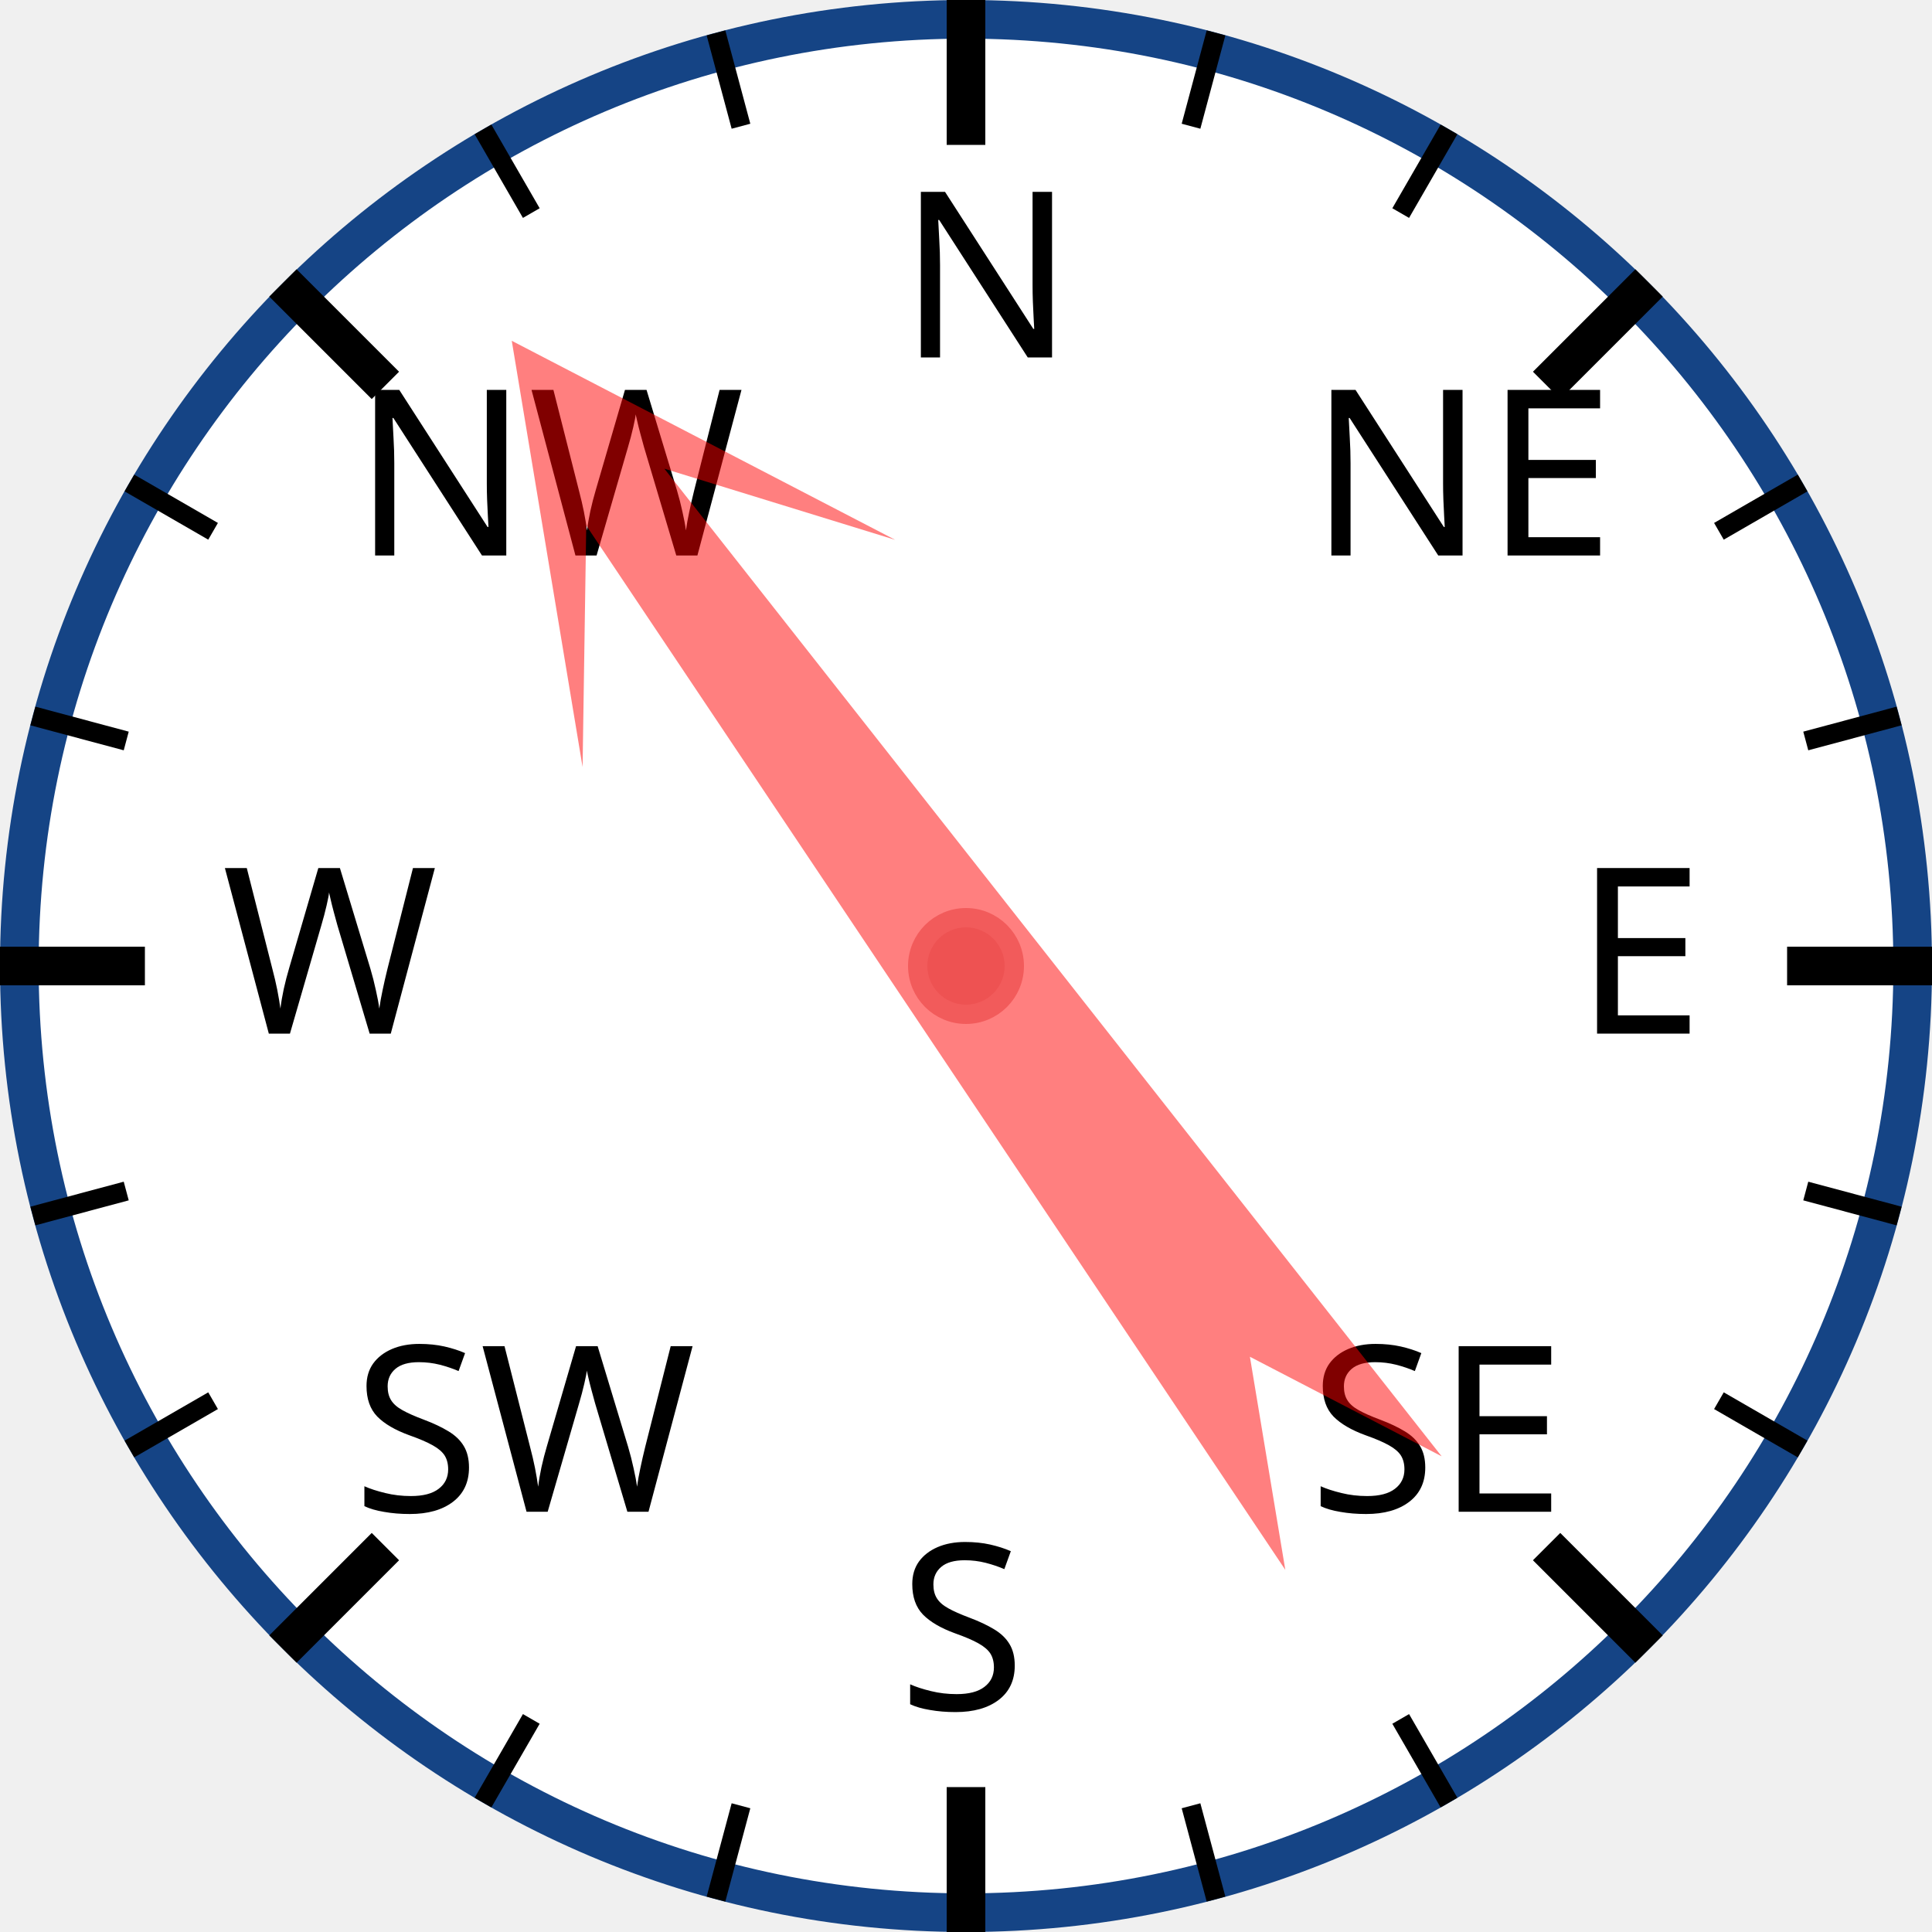
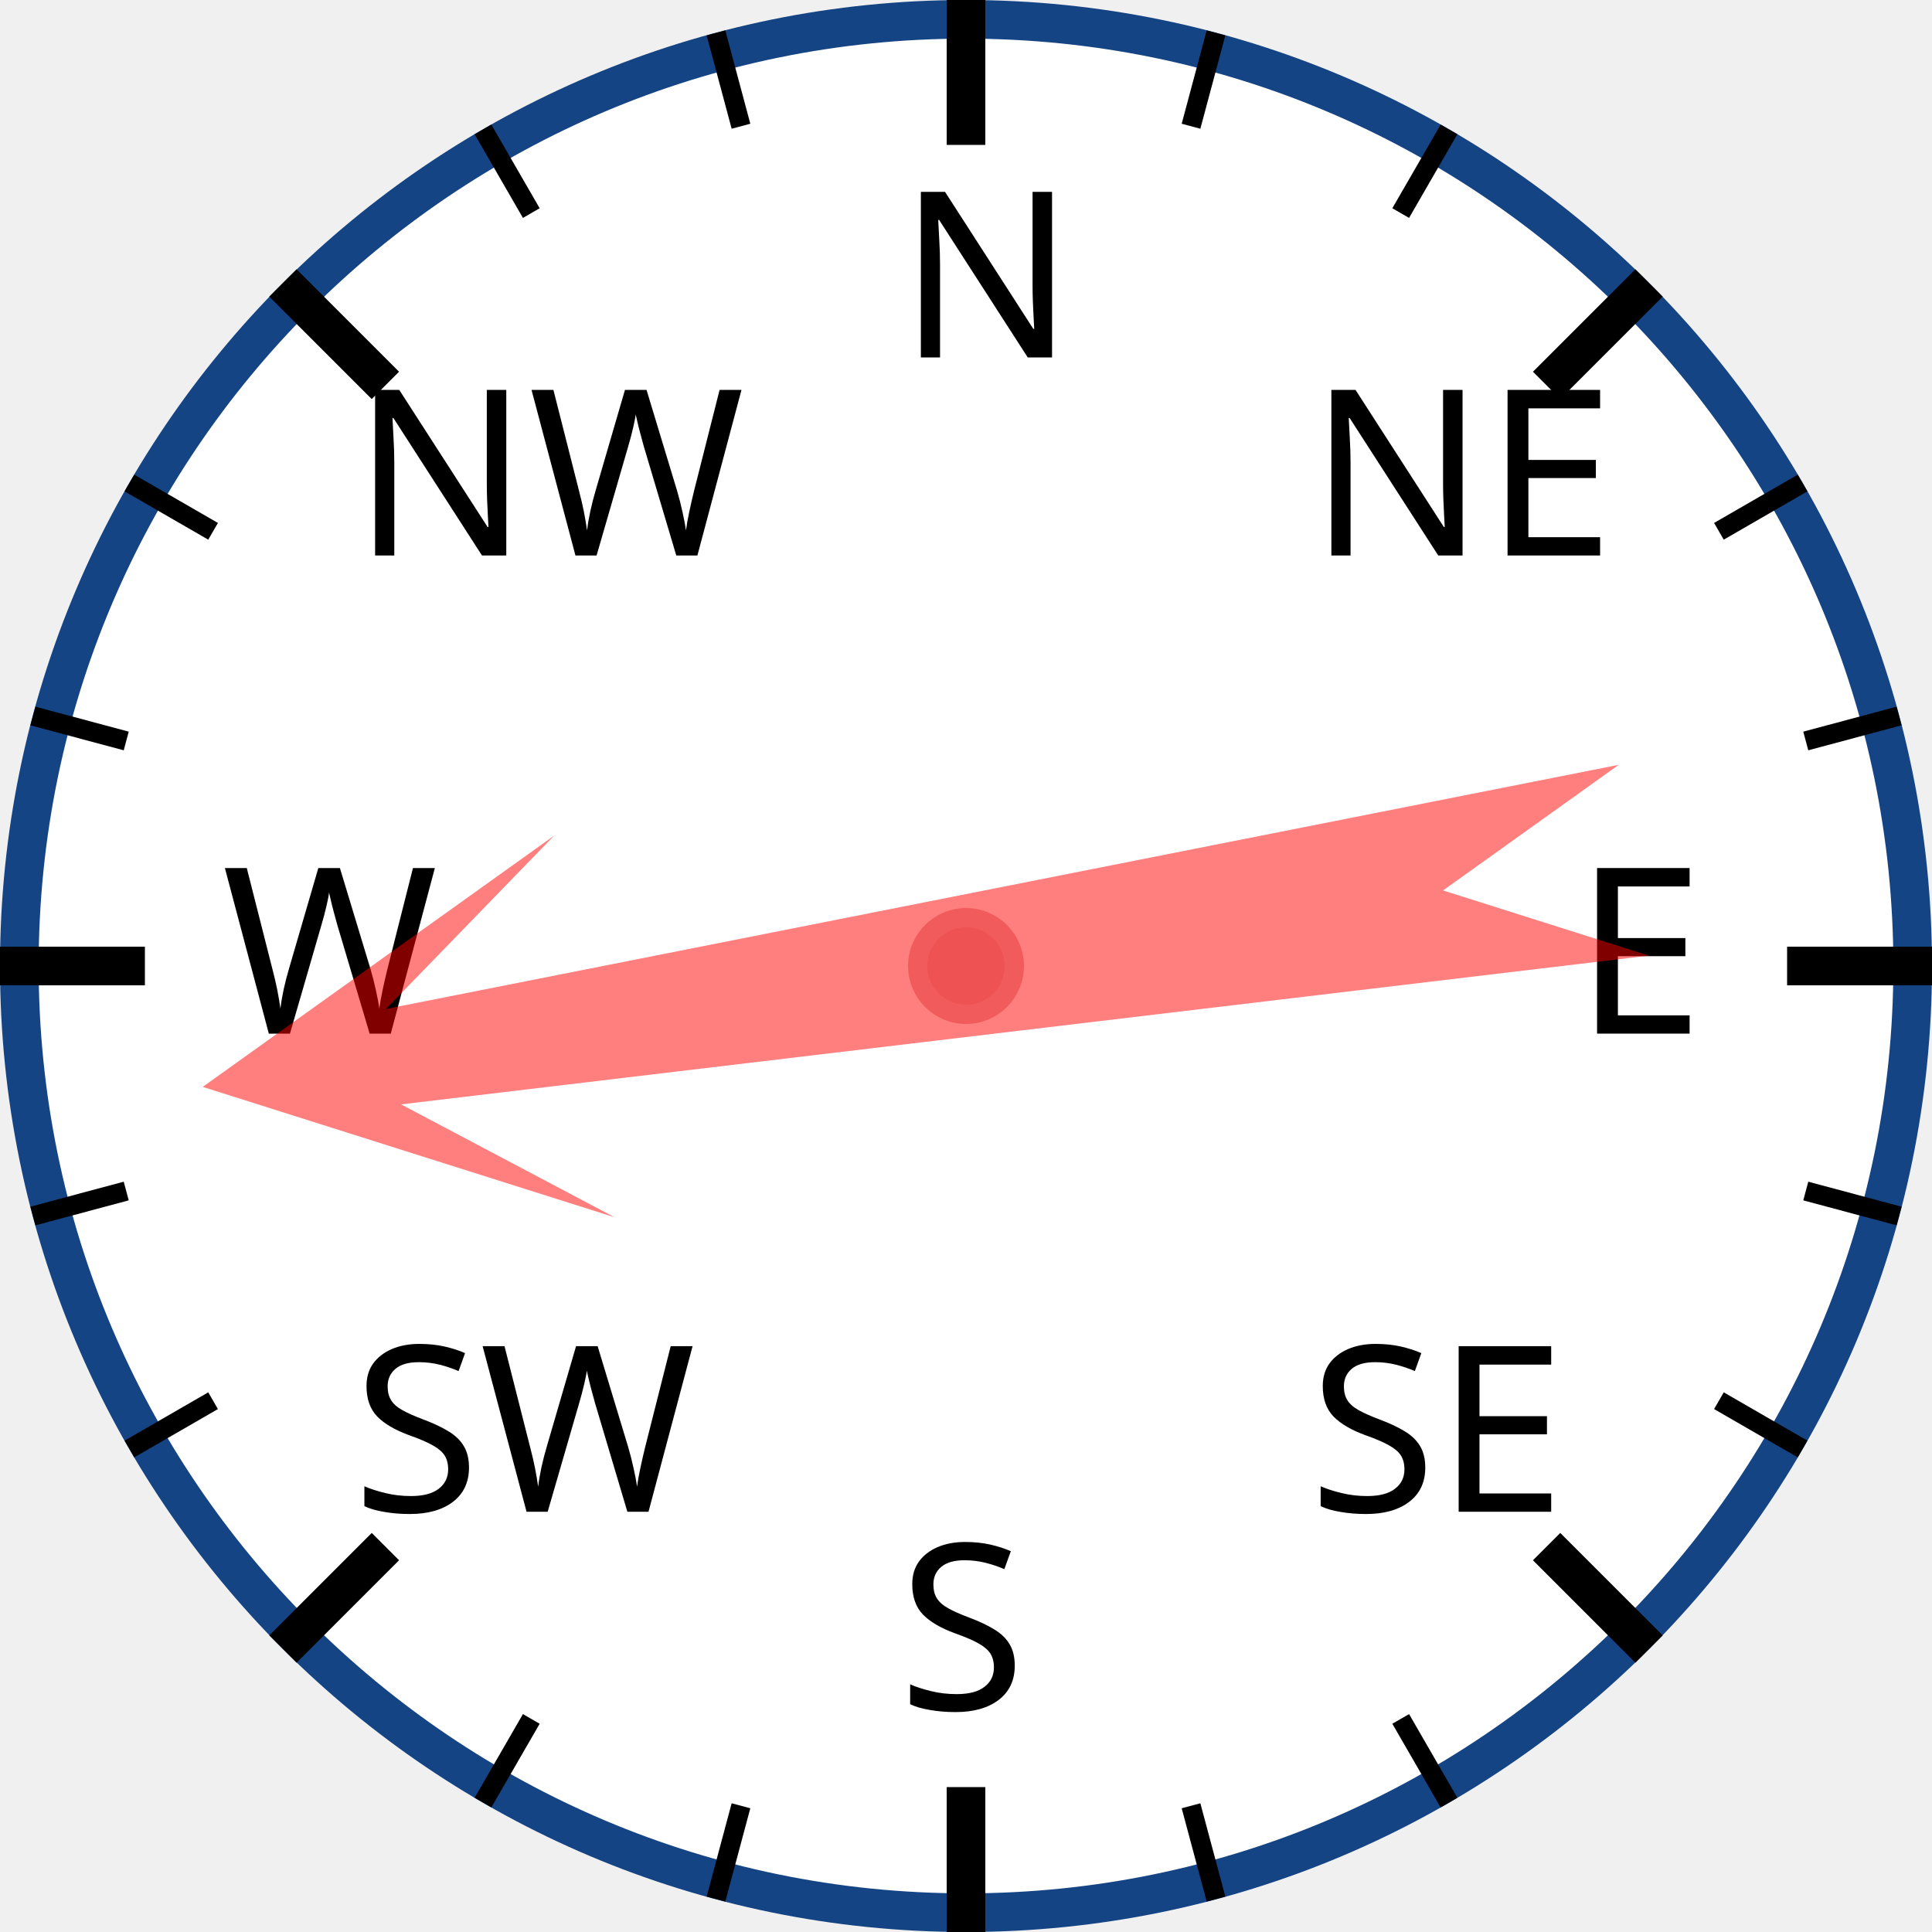
<svg xmlns="http://www.w3.org/2000/svg" width="120px" height="120px" viewBox="0 0 200 200">
  <circle cx="100" cy="100" r="98" style="fill: white; stroke: #154485; stroke-width: 4;" />
  <text x="93.0" y="37.0" style="font-family: sans-serif; font-size: 18pt;">N</text>
  <line x1="100.0" y1="0.0" x2="100.0" y2="15.0" style="stroke: black; stroke-width: 4;" />
  <line x1="74.118" y1="3.407" x2="76.706" y2="13.067" style="stroke: black; stroke-width: 2;" />
  <line x1="50" y1="13.397" x2="55" y2="22.058" style="stroke: black; stroke-width: 2;" />
  <text x="36.503" y="57.503" style="font-family: sans-serif; font-size: 18pt;">NW</text>
  <line x1="29.289" y1="29.289" x2="39.896" y2="39.896" style="stroke: black; stroke-width: 4;" />
  <line x1="13.397" y1="50" x2="22.058" y2="55" style="stroke: black; stroke-width: 2;" />
  <line x1="3.407" y1="74.118" x2="13.067" y2="76.706" style="stroke: black; stroke-width: 2;" />
  <text x="23.0" y="107.0" style="font-family: sans-serif; font-size: 18pt;">W</text>
  <line x1="0.0" y1="100.0" x2="15.0" y2="100.0" style="stroke: black; stroke-width: 4;" />
  <line x1="3.407" y1="125.882" x2="13.067" y2="123.294" style="stroke: black; stroke-width: 2;" />
  <line x1="13.397" y1="150" x2="22.058" y2="145" style="stroke: black; stroke-width: 2;" />
  <text x="36.503" y="156.497" style="font-family: sans-serif; font-size: 18pt;">SW</text>
  <line x1="29.289" y1="170.711" x2="39.896" y2="160.104" style="stroke: black; stroke-width: 4;" />
  <line x1="50" y1="186.603" x2="55" y2="177.942" style="stroke: black; stroke-width: 2;" />
  <line x1="74.118" y1="196.593" x2="76.706" y2="186.933" style="stroke: black; stroke-width: 2;" />
  <text x="93" y="177.0" style="font-family: sans-serif; font-size: 18pt;">S</text>
  <line x1="100" y1="200.0" x2="100" y2="185.0" style="stroke: black; stroke-width: 4;" />
  <line x1="125.882" y1="196.593" x2="123.294" y2="186.933" style="stroke: black; stroke-width: 2;" />
  <line x1="150.0" y1="186.603" x2="145.0" y2="177.942" style="stroke: black; stroke-width: 2;" />
  <text x="135.497" y="156.497" style="font-family: sans-serif; font-size: 18pt;">SE</text>
  <line x1="170.711" y1="170.711" x2="160.104" y2="160.104" style="stroke: black; stroke-width: 4;" />
  <line x1="186.603" y1="150" x2="177.942" y2="145" style="stroke: black; stroke-width: 2;" />
  <line x1="196.593" y1="125.882" x2="186.933" y2="123.294" style="stroke: black; stroke-width: 2;" />
  <text x="163.0" y="107" style="font-family: sans-serif; font-size: 18pt;">E</text>
  <line x1="200.0" y1="100" x2="185.0" y2="100" style="stroke: black; stroke-width: 4;" />
  <line x1="196.593" y1="74.118" x2="186.933" y2="76.706" style="stroke: black; stroke-width: 2;" />
  <line x1="186.603" y1="50" x2="177.942" y2="55" style="stroke: black; stroke-width: 2;" />
  <text x="135.497" y="57.503" style="font-family: sans-serif; font-size: 18pt;">NE</text>
  <line x1="170.711" y1="29.289" x2="160.104" y2="39.896" style="stroke: black; stroke-width: 4;" />
  <line x1="150" y1="13.397" x2="145" y2="22.058" style="stroke: black; stroke-width: 2;" />
  <line x1="125.882" y1="3.407" x2="123.294" y2="13.067" style="stroke: black; stroke-width: 2;" />
-   <polygon points="100 20 120 60 105 40 110 170 100 150 90 170 95 40 80 60" style="fill: red; fill-opacity: 0.5;" transform="rotate(324,100,100)" />
+   <polygon points="100 20 120 60 105 40 110 170 100 150 90 170 95 40 80 60" style="fill: red; fill-opacity: 0.5;" transform="rotate(261,100,100)" />
  <circle cx="100" cy="100" r="5" style="fill: #EE5252; stroke: #F25B5B; stroke-width: 2;" />
</svg>
